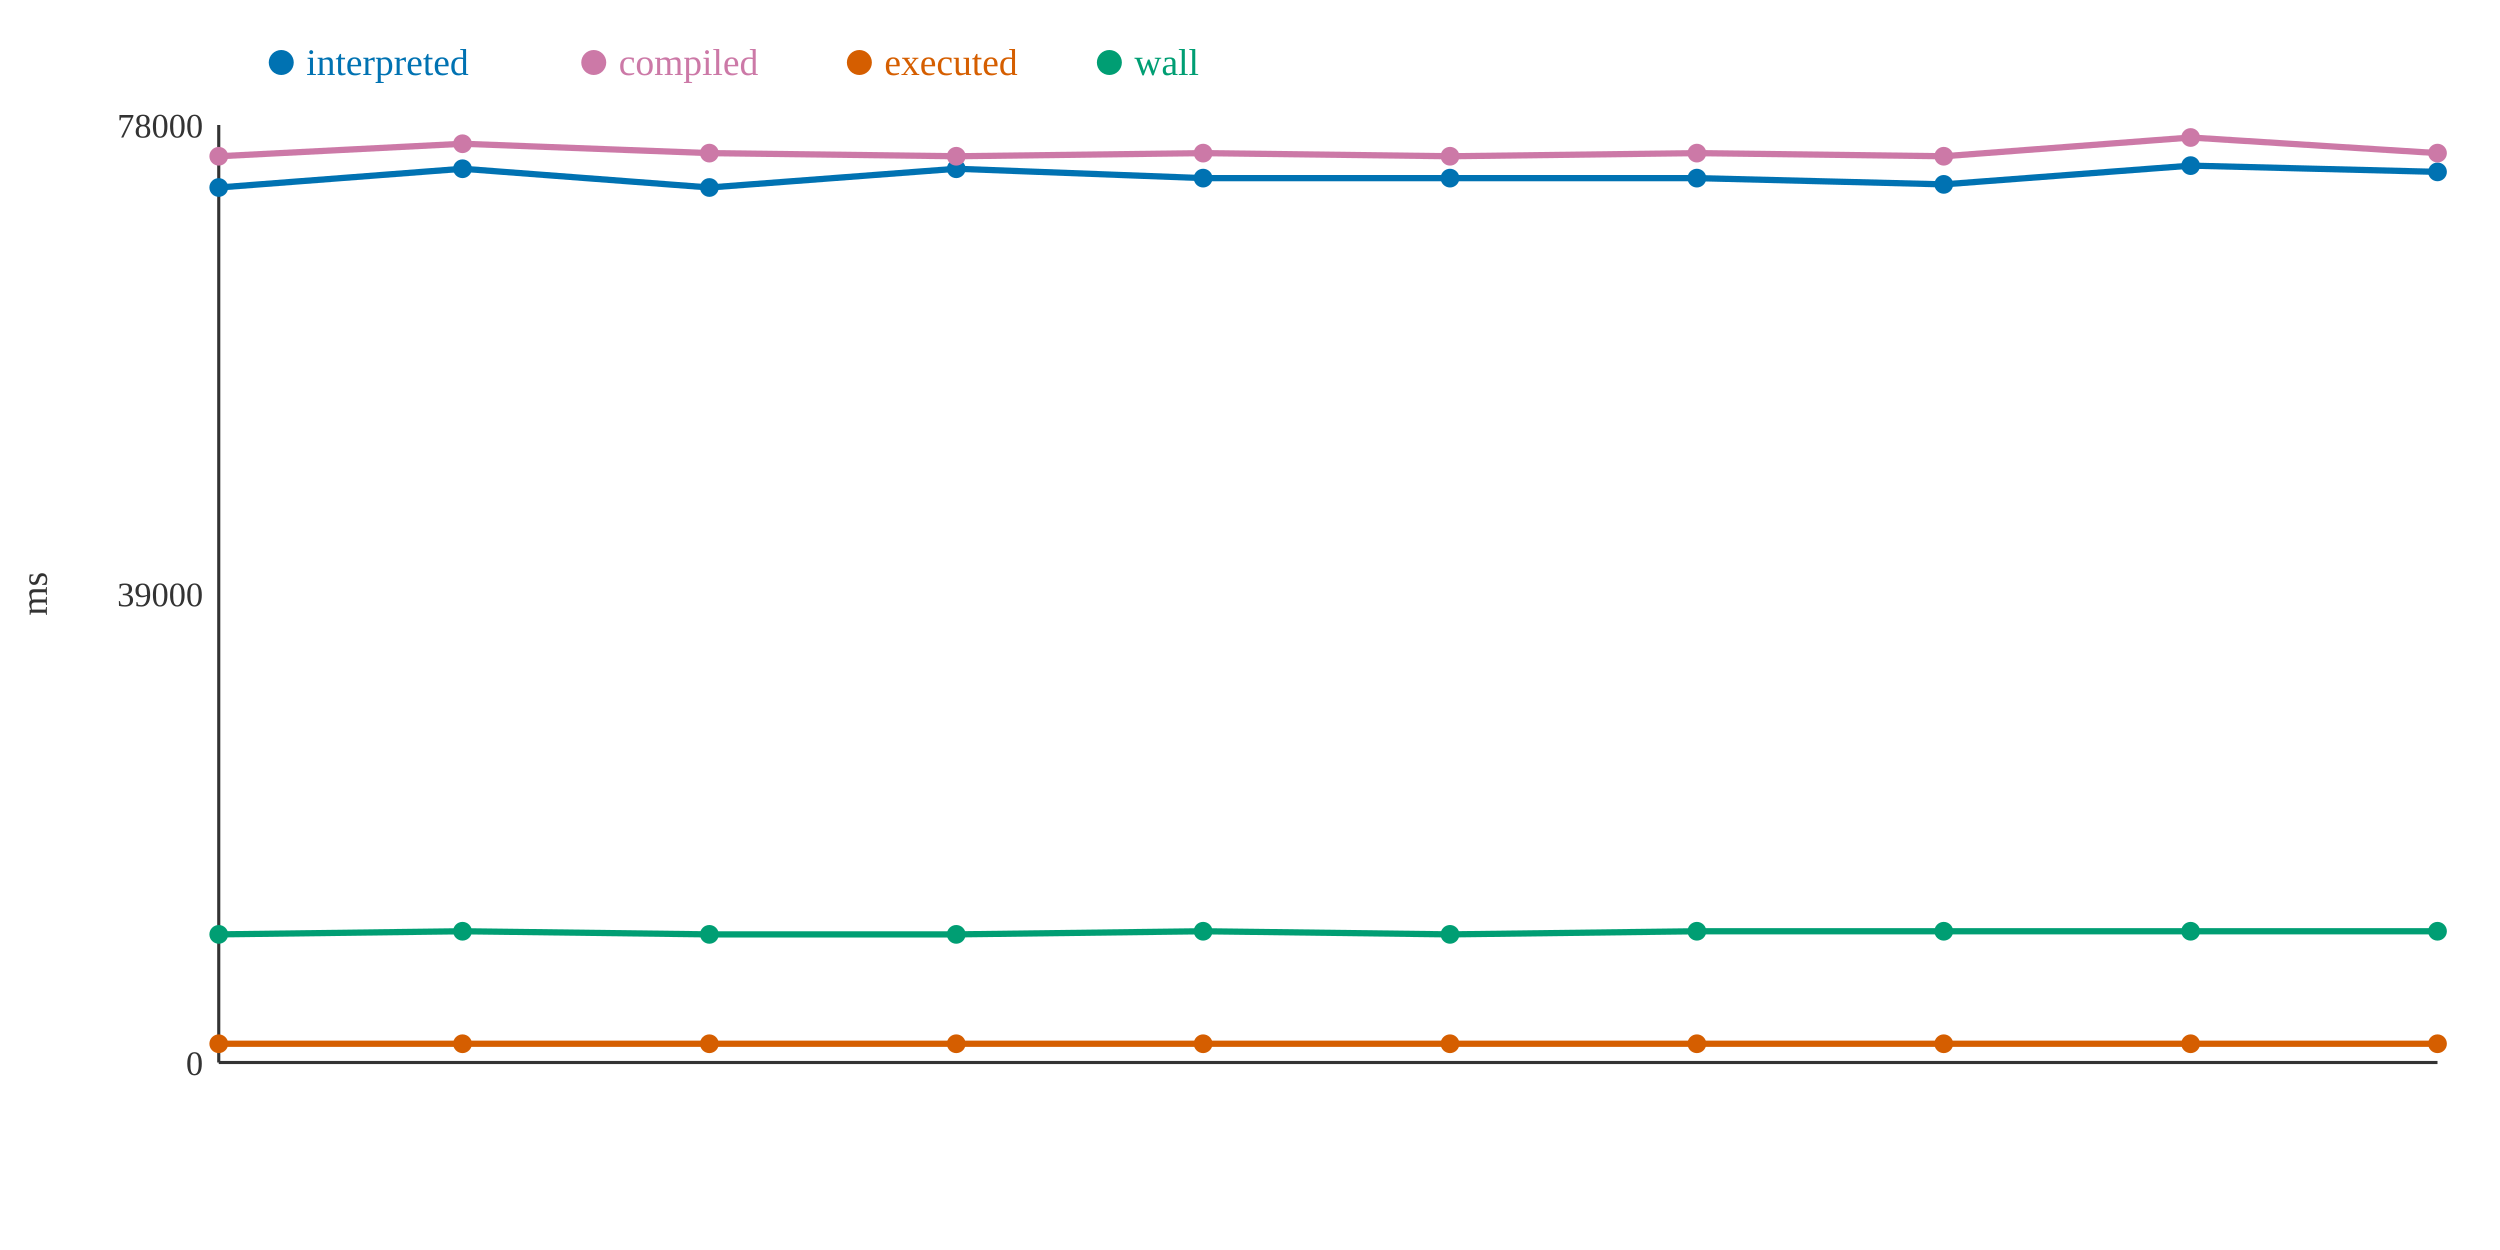
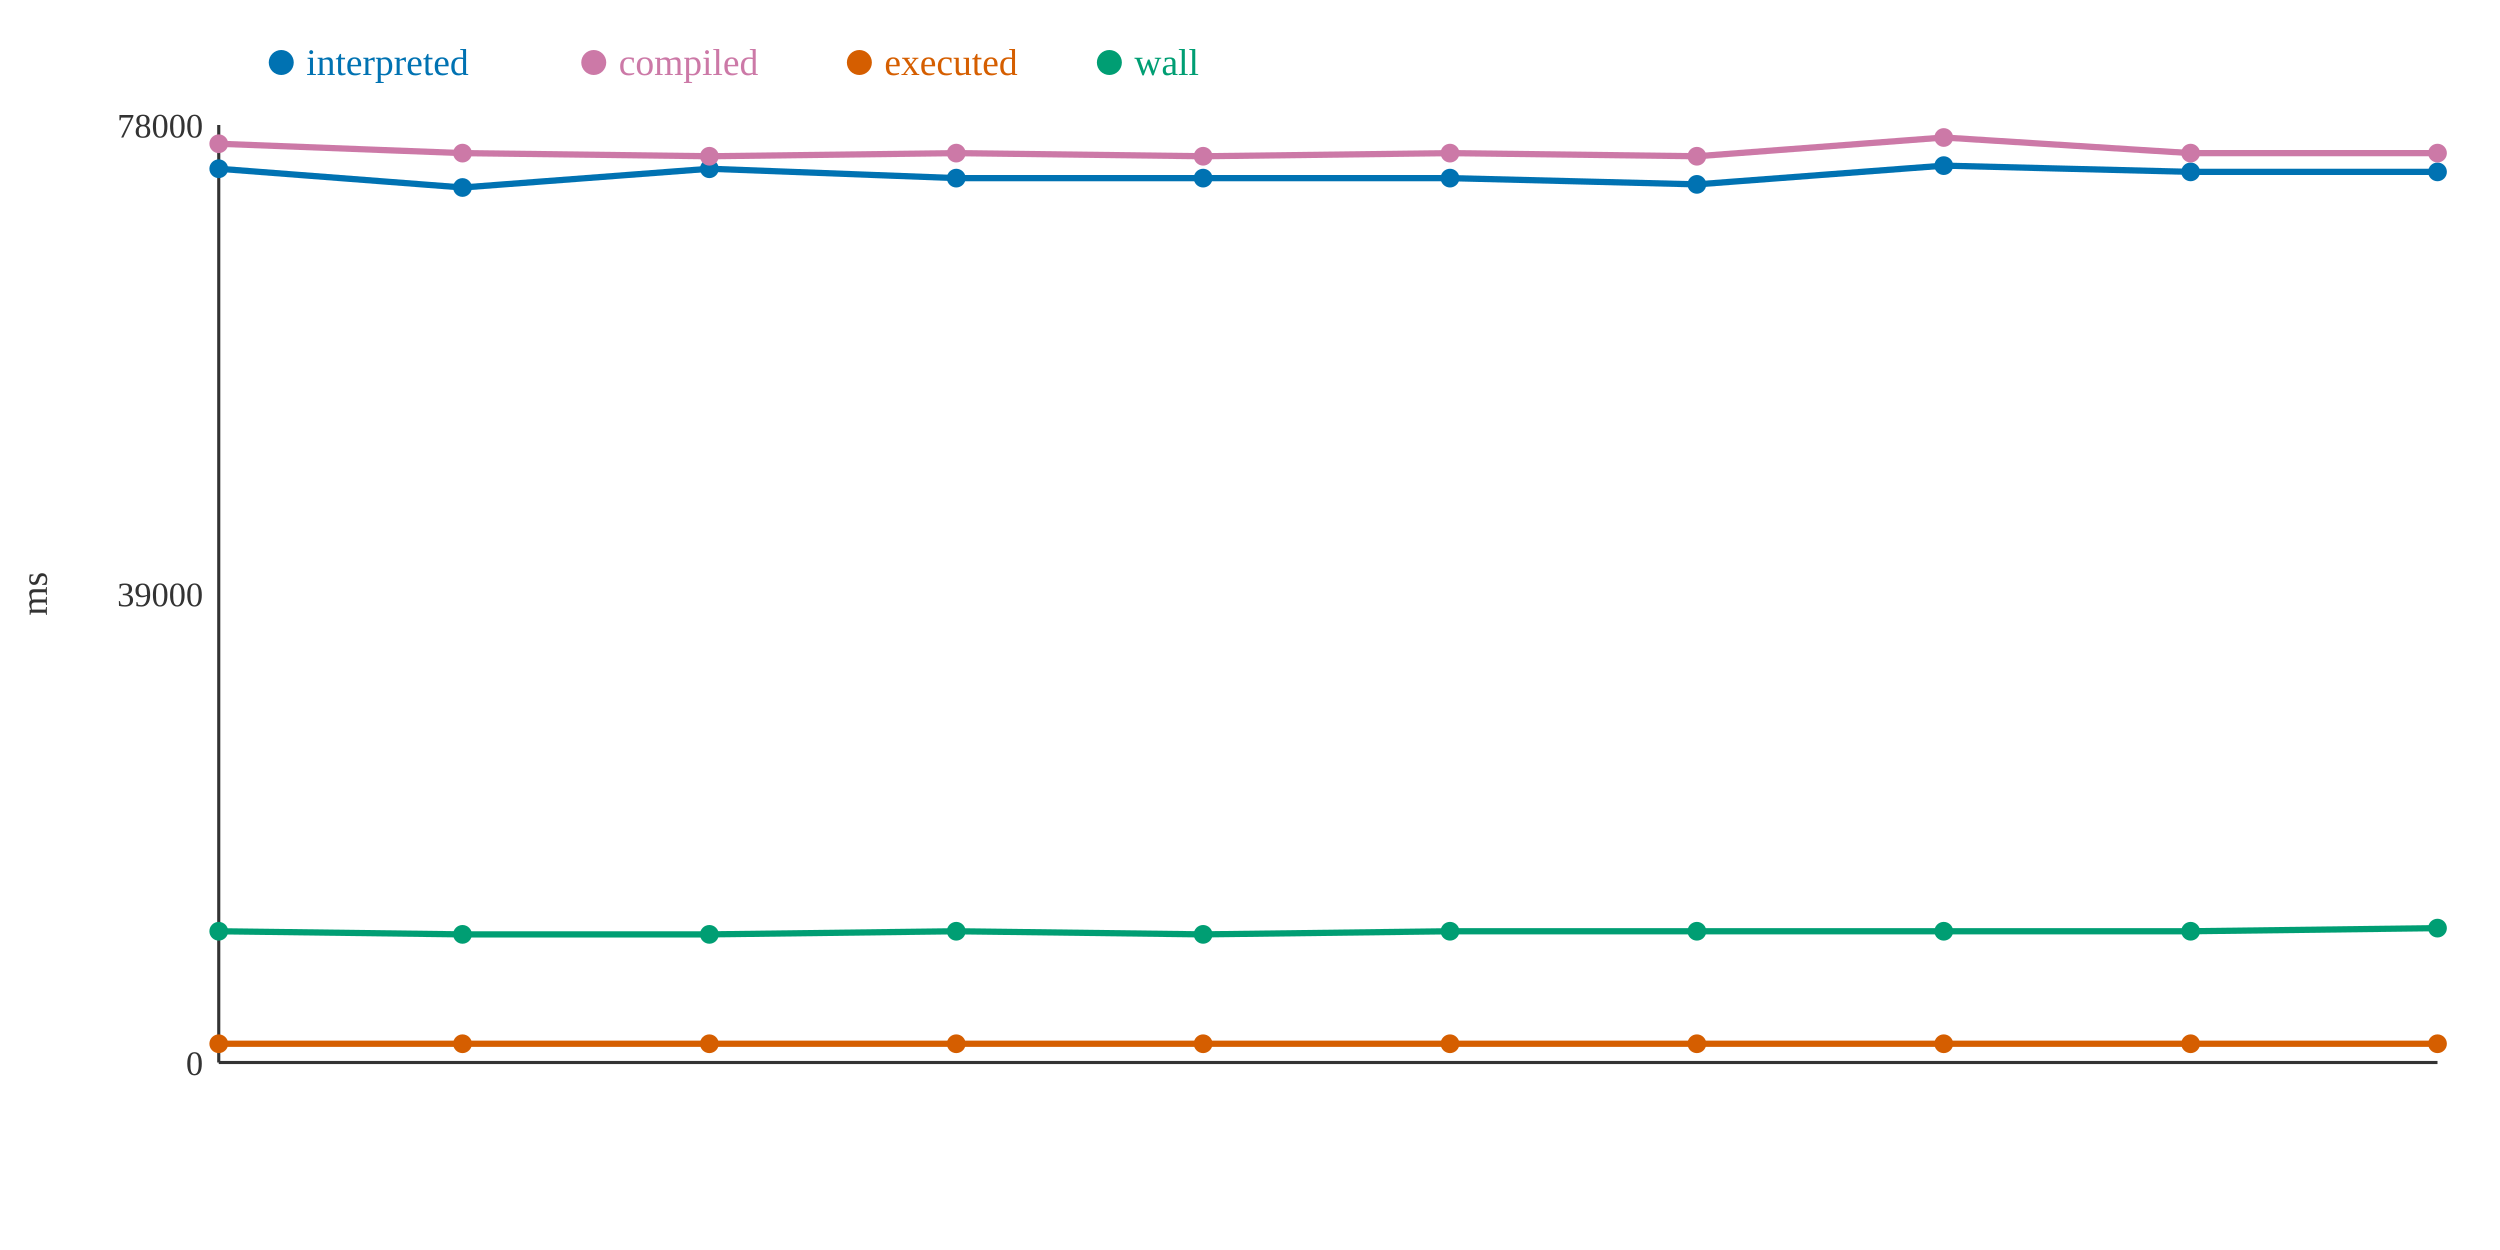
<svg xmlns="http://www.w3.org/2000/svg" width="800" height="400">
  <rect width="800" height="400" fill="white" />
  <line x1="70" y1="40" x2="70" y2="340" stroke="#333" stroke-width="1" />
  <line x1="70" y1="340" x2="780" y2="340" stroke="#333" stroke-width="1" />
  <text x="65" y="344" text-anchor="end" font-size="11" fill="#333">0</text>
  <text x="65" y="194" text-anchor="end" font-size="11" fill="#333">39000</text>
  <text x="65" y="44" text-anchor="end" font-size="11" fill="#333">78000</text>
  <text x="15" y="190" text-anchor="middle" font-size="12" fill="#333" transform="rotate(-90 15 190)">ms</text>
-   <polyline points="70,60 148,54 227,60 306,54 385,57 464,57 543,57 622,59 701,53 780,55" fill="none" stroke="#0072B2" stroke-width="2" />
-   <polyline points="70,50 148,46 227,49 306,50 385,49 464,50 543,49 622,50 701,44 780,49" fill="none" stroke="#CC79A7" stroke-width="2" />
+   <polyline points="70,54 148,60 227,54 306,57 385,57 464,57 543,59 622,53 701,55 780,55" fill="none" stroke="#0072B2" stroke-width="2" />
+   <polyline points="70,46 148,49 227,50 306,49 385,50 464,49 543,50 622,44 701,49 780,49" fill="none" stroke="#CC79A7" stroke-width="2" />
  <polyline points="70,334 148,334 227,334 306,334 385,334 464,334 543,334 622,334 701,334 780,334" fill="none" stroke="#D55E00" stroke-width="2" />
-   <polyline points="70,299 148,298 227,299 306,299 385,298 464,299 543,298 622,298 701,298 780,298" fill="none" stroke="#009E73" stroke-width="2" />
-   <circle cx="70" cy="60" r="3" fill="#0072B2" />
-   <circle cx="70" cy="50" r="3" fill="#CC79A7" />
+   <polyline points="70,298 148,299 227,299 306,298 385,299 464,298 543,298 622,298 701,298 780,297" fill="none" stroke="#009E73" stroke-width="2" />
+   <circle cx="70" cy="54" r="3" fill="#0072B2" />
+   <circle cx="70" cy="46" r="3" fill="#CC79A7" />
  <circle cx="70" cy="334" r="3" fill="#D55E00" />
-   <circle cx="70" cy="299" r="3" fill="#009E73" />
-   <circle cx="148" cy="54" r="3" fill="#0072B2" />
-   <circle cx="148" cy="46" r="3" fill="#CC79A7" />
+   <circle cx="70" cy="298" r="3" fill="#009E73" />
+   <circle cx="148" cy="60" r="3" fill="#0072B2" />
+   <circle cx="148" cy="49" r="3" fill="#CC79A7" />
  <circle cx="148" cy="334" r="3" fill="#D55E00" />
-   <circle cx="148" cy="298" r="3" fill="#009E73" />
-   <circle cx="227" cy="60" r="3" fill="#0072B2" />
-   <circle cx="227" cy="49" r="3" fill="#CC79A7" />
+   <circle cx="148" cy="299" r="3" fill="#009E73" />
+   <circle cx="227" cy="54" r="3" fill="#0072B2" />
+   <circle cx="227" cy="50" r="3" fill="#CC79A7" />
  <circle cx="227" cy="334" r="3" fill="#D55E00" />
  <circle cx="227" cy="299" r="3" fill="#009E73" />
-   <circle cx="306" cy="54" r="3" fill="#0072B2" />
-   <circle cx="306" cy="50" r="3" fill="#CC79A7" />
+   <circle cx="306" cy="57" r="3" fill="#0072B2" />
+   <circle cx="306" cy="49" r="3" fill="#CC79A7" />
  <circle cx="306" cy="334" r="3" fill="#D55E00" />
-   <circle cx="306" cy="299" r="3" fill="#009E73" />
+   <circle cx="306" cy="298" r="3" fill="#009E73" />
  <circle cx="385" cy="57" r="3" fill="#0072B2" />
-   <circle cx="385" cy="49" r="3" fill="#CC79A7" />
+   <circle cx="385" cy="50" r="3" fill="#CC79A7" />
  <circle cx="385" cy="334" r="3" fill="#D55E00" />
-   <circle cx="385" cy="298" r="3" fill="#009E73" />
+   <circle cx="385" cy="299" r="3" fill="#009E73" />
  <circle cx="464" cy="57" r="3" fill="#0072B2" />
-   <circle cx="464" cy="50" r="3" fill="#CC79A7" />
+   <circle cx="464" cy="49" r="3" fill="#CC79A7" />
  <circle cx="464" cy="334" r="3" fill="#D55E00" />
-   <circle cx="464" cy="299" r="3" fill="#009E73" />
-   <circle cx="543" cy="57" r="3" fill="#0072B2" />
-   <circle cx="543" cy="49" r="3" fill="#CC79A7" />
+   <circle cx="464" cy="298" r="3" fill="#009E73" />
+   <circle cx="543" cy="59" r="3" fill="#0072B2" />
+   <circle cx="543" cy="50" r="3" fill="#CC79A7" />
  <circle cx="543" cy="334" r="3" fill="#D55E00" />
  <circle cx="543" cy="298" r="3" fill="#009E73" />
-   <circle cx="622" cy="59" r="3" fill="#0072B2" />
-   <circle cx="622" cy="50" r="3" fill="#CC79A7" />
+   <circle cx="622" cy="53" r="3" fill="#0072B2" />
+   <circle cx="622" cy="44" r="3" fill="#CC79A7" />
  <circle cx="622" cy="334" r="3" fill="#D55E00" />
  <circle cx="622" cy="298" r="3" fill="#009E73" />
-   <circle cx="701" cy="53" r="3" fill="#0072B2" />
-   <circle cx="701" cy="44" r="3" fill="#CC79A7" />
+   <circle cx="701" cy="55" r="3" fill="#0072B2" />
+   <circle cx="701" cy="49" r="3" fill="#CC79A7" />
  <circle cx="701" cy="334" r="3" fill="#D55E00" />
  <circle cx="701" cy="298" r="3" fill="#009E73" />
  <circle cx="780" cy="55" r="3" fill="#0072B2" />
  <circle cx="780" cy="49" r="3" fill="#CC79A7" />
  <circle cx="780" cy="334" r="3" fill="#D55E00" />
-   <circle cx="780" cy="298" r="3" fill="#009E73" />
+   <circle cx="780" cy="297" r="3" fill="#009E73" />
  <circle cx="90" cy="20" r="4" fill="#0072B2" />
  <text x="98" y="24" text-anchor="start" font-size="12" fill="#0072B2">interpreted</text>
  <circle cx="190" cy="20" r="4" fill="#CC79A7" />
  <text x="198" y="24" text-anchor="start" font-size="12" fill="#CC79A7">compiled</text>
  <circle cx="275" cy="20" r="4" fill="#D55E00" />
  <text x="283" y="24" text-anchor="start" font-size="12" fill="#D55E00">executed</text>
  <circle cx="355" cy="20" r="4" fill="#009E73" />
  <text x="363" y="24" text-anchor="start" font-size="12" fill="#009E73">wall</text>
</svg>
